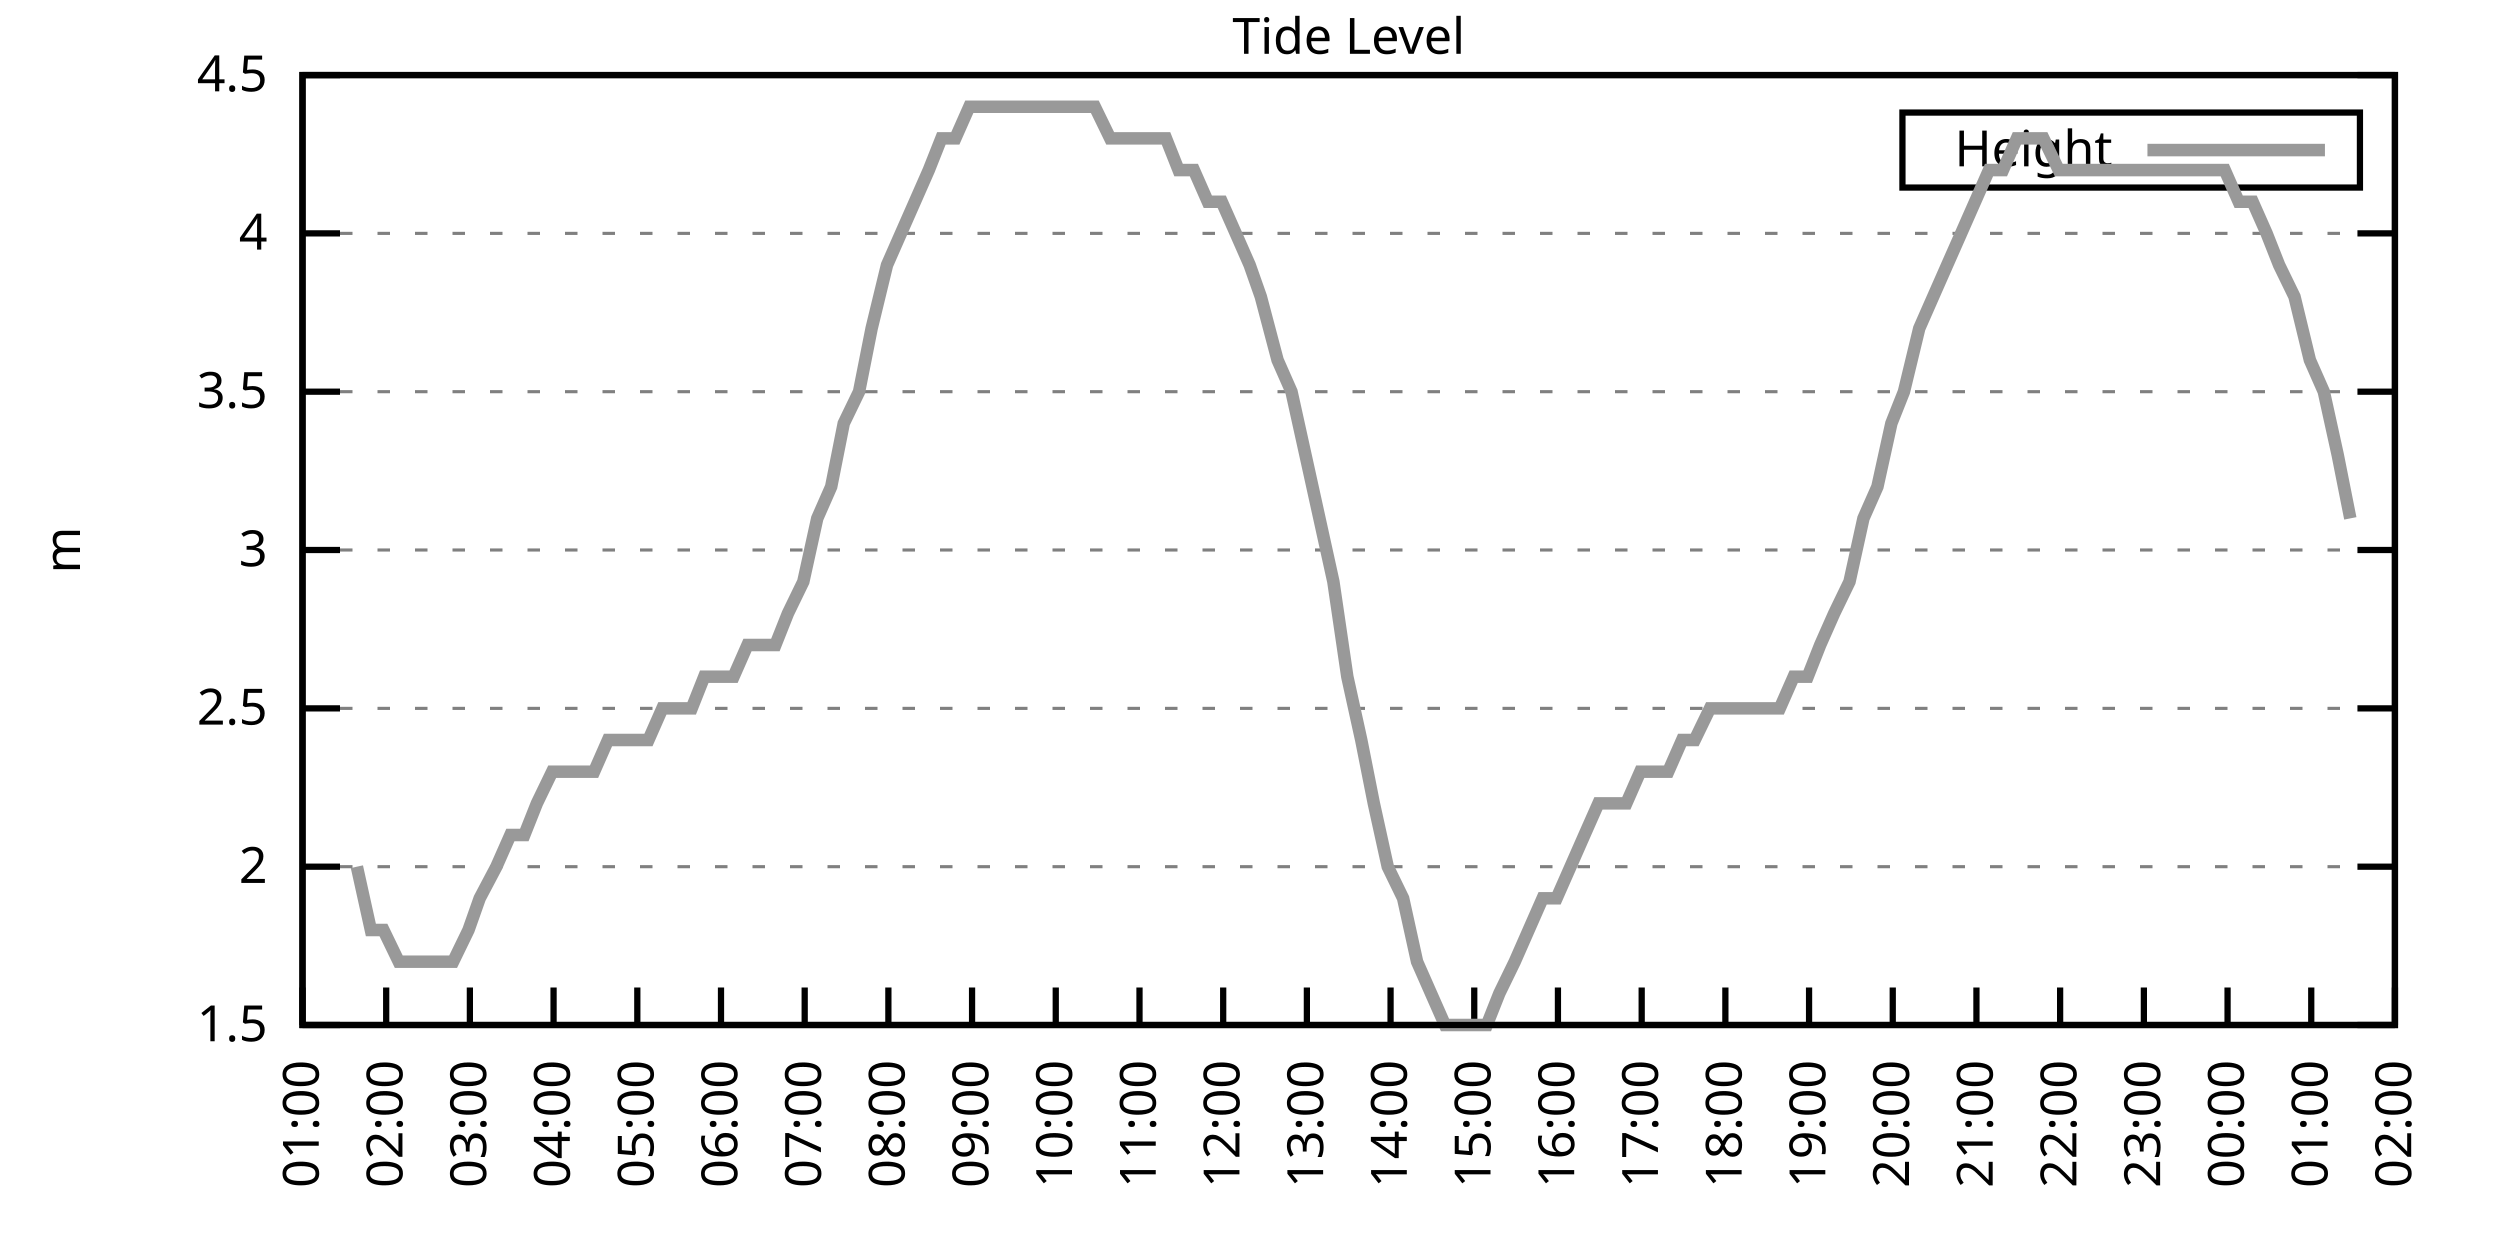
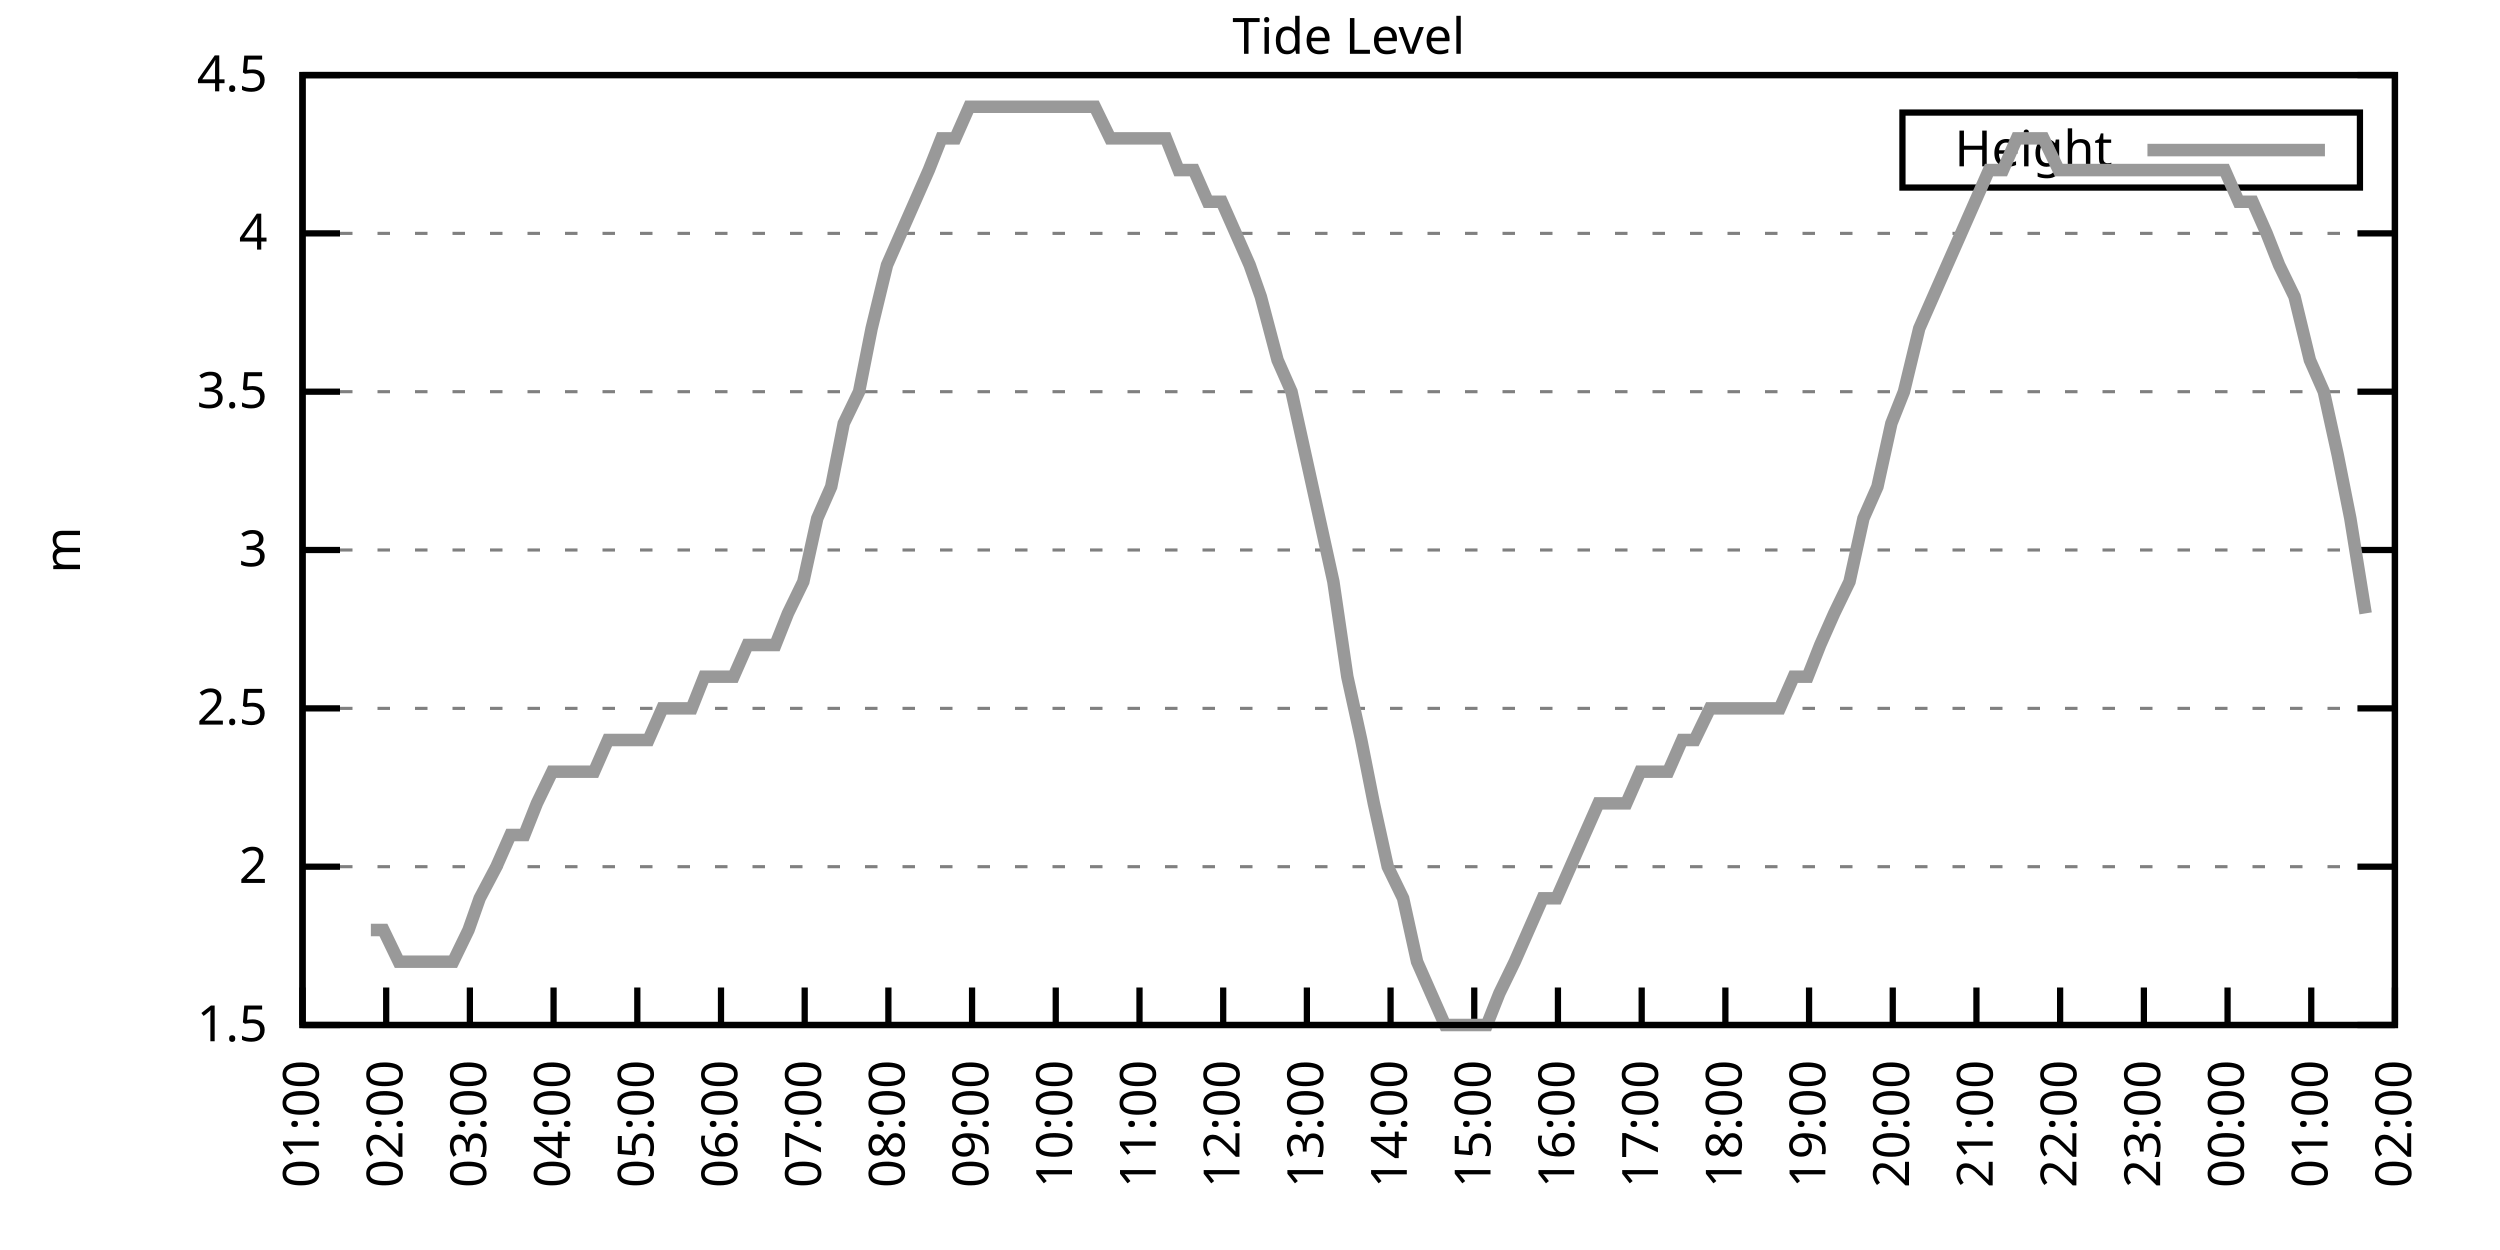
<svg xmlns="http://www.w3.org/2000/svg" xmlns:xlink="http://www.w3.org/1999/xlink" width="400" height="200" viewBox="0 0 400 200">
  <g id="gnuplot_canvas">
    <rect x="0" y="0" width="400" height="200" fill="none" />
    <defs>
      <circle id="gpDot" r="0.5" stroke-width="0.5" stroke="currentColor" />
      <path id="gpPt0" stroke-width="0.333" stroke="currentColor" d="M-1,0 h2 M0,-1 v2" />
      <path id="gpPt1" stroke-width="0.333" stroke="currentColor" d="M-1,-1 L1,1 M1,-1 L-1,1" />
      <path id="gpPt2" stroke-width="0.333" stroke="currentColor" d="M-1,0 L1,0 M0,-1 L0,1 M-1,-1 L1,1 M-1,1 L1,-1" />
      <rect id="gpPt3" stroke-width="0.333" stroke="currentColor" x="-1" y="-1" width="2" height="2" />
      <rect id="gpPt4" stroke-width="0.333" stroke="currentColor" fill="currentColor" x="-1" y="-1" width="2" height="2" />
      <circle id="gpPt5" stroke-width="0.333" stroke="currentColor" cx="0" cy="0" r="1" />
      <use xlink:href="#gpPt5" id="gpPt6" fill="currentColor" stroke="none" />
      <path id="gpPt7" stroke-width="0.333" stroke="currentColor" d="M0,-1.33 L-1.33,0.67 L1.33,0.67 z" />
      <use xlink:href="#gpPt7" id="gpPt8" fill="currentColor" stroke="none" />
      <use xlink:href="#gpPt7" id="gpPt9" stroke="currentColor" transform="rotate(180)" />
      <use xlink:href="#gpPt9" id="gpPt10" fill="currentColor" stroke="none" />
      <use xlink:href="#gpPt3" id="gpPt11" stroke="currentColor" transform="rotate(45)" />
      <use xlink:href="#gpPt11" id="gpPt12" fill="currentColor" stroke="none" />
      <path id="gpPt13" stroke-width="0.333" stroke="currentColor" d="M0,1.330 L1.265,0.411 L0.782,-1.067 L-0.782,-1.076 L-1.265,0.411 z" />
      <use xlink:href="#gpPt13" id="gpPt14" fill="currentColor" stroke="none" />
      <filter id="textbox" filterUnits="objectBoundingBox" x="0" y="0" height="1" width="1">
        <feFlood flood-color="white" flood-opacity="1" result="bgnd" />
        <feComposite in="SourceGraphic" in2="bgnd" operator="atop" />
      </filter>
      <filter id="greybox" filterUnits="objectBoundingBox" x="0" y="0" height="1" width="1">
        <feFlood flood-color="lightgrey" flood-opacity="1" result="grey" />
        <feComposite in="SourceGraphic" in2="grey" operator="atop" />
      </filter>
    </defs>
    <g fill="none" color="white" stroke="currentColor" stroke-width="1.00" stroke-linecap="butt" stroke-linejoin="miter">
</g>
    <g fill="none" color="black" stroke="currentColor" stroke-width="1.00" stroke-linecap="butt" stroke-linejoin="miter">
      <g stroke="none" shape-rendering="crispEdges">
        <polygon fill="rgb(255, 255, 255)" points="48.40,164.00 383.18,164.00 383.18,12.02 48.40,12.02 " />
      </g>
    </g>
    <g fill="none" color="black" stroke="currentColor" stroke-width="1.00" stroke-linecap="butt" stroke-linejoin="miter">
</g>
    <g fill="none" color="black" stroke="black" stroke-width="0.50" stroke-linecap="butt" stroke-linejoin="miter">
</g>
    <g fill="none" color="gray" stroke="currentColor" stroke-width="0.50" stroke-linecap="butt" stroke-linejoin="miter">
      <path stroke="gray" stroke-dasharray="2,4" class="gridline" d="M48.40,164.00 L383.19,164.00  " />
    </g>
    <g fill="none" color="gray" stroke="gray" stroke-width="1.00" stroke-linecap="butt" stroke-linejoin="miter">
</g>
    <g fill="none" color="black" stroke="currentColor" stroke-width="1.00" stroke-linecap="butt" stroke-linejoin="miter">
      <path stroke="black" d="M48.40,164.00 L54.40,164.00 M383.19,164.00 L377.19,164.00  " />
      <g transform="translate(42.80,166.60)" stroke="none" fill="black" font-family="Sans" font-size="8.00" text-anchor="end">
        <text>
          <tspan font-family="Sans"> 1.5</tspan>
        </text>
      </g>
    </g>
    <g fill="none" color="black" stroke="currentColor" stroke-width="1.00" stroke-linecap="butt" stroke-linejoin="miter">
</g>
    <g fill="none" color="black" stroke="black" stroke-width="0.50" stroke-linecap="butt" stroke-linejoin="miter">
</g>
    <g fill="none" color="gray" stroke="currentColor" stroke-width="0.50" stroke-linecap="butt" stroke-linejoin="miter">
      <path stroke="gray" stroke-dasharray="2,4" class="gridline" d="M48.40,138.67 L383.19,138.67  " />
    </g>
    <g fill="none" color="gray" stroke="gray" stroke-width="1.00" stroke-linecap="butt" stroke-linejoin="miter">
</g>
    <g fill="none" color="black" stroke="currentColor" stroke-width="1.00" stroke-linecap="butt" stroke-linejoin="miter">
      <path stroke="black" d="M48.40,138.67 L54.40,138.67 M383.19,138.67 L377.19,138.67  " />
      <g transform="translate(42.80,141.27)" stroke="none" fill="black" font-family="Sans" font-size="8.00" text-anchor="end">
        <text>
          <tspan font-family="Sans"> 2</tspan>
        </text>
      </g>
    </g>
    <g fill="none" color="black" stroke="currentColor" stroke-width="1.00" stroke-linecap="butt" stroke-linejoin="miter">
</g>
    <g fill="none" color="black" stroke="black" stroke-width="0.50" stroke-linecap="butt" stroke-linejoin="miter">
</g>
    <g fill="none" color="gray" stroke="currentColor" stroke-width="0.50" stroke-linecap="butt" stroke-linejoin="miter">
      <path stroke="gray" stroke-dasharray="2,4" class="gridline" d="M48.40,113.34 L383.19,113.34  " />
    </g>
    <g fill="none" color="gray" stroke="gray" stroke-width="1.00" stroke-linecap="butt" stroke-linejoin="miter">
</g>
    <g fill="none" color="black" stroke="currentColor" stroke-width="1.00" stroke-linecap="butt" stroke-linejoin="miter">
      <path stroke="black" d="M48.40,113.34 L54.40,113.34 M383.19,113.34 L377.19,113.34  " />
      <g transform="translate(42.80,115.94)" stroke="none" fill="black" font-family="Sans" font-size="8.00" text-anchor="end">
        <text>
          <tspan font-family="Sans"> 2.5</tspan>
        </text>
      </g>
    </g>
    <g fill="none" color="black" stroke="currentColor" stroke-width="1.00" stroke-linecap="butt" stroke-linejoin="miter">
</g>
    <g fill="none" color="black" stroke="black" stroke-width="0.50" stroke-linecap="butt" stroke-linejoin="miter">
</g>
    <g fill="none" color="gray" stroke="currentColor" stroke-width="0.50" stroke-linecap="butt" stroke-linejoin="miter">
      <path stroke="gray" stroke-dasharray="2,4" class="gridline" d="M48.40,88.00 L383.19,88.00  " />
    </g>
    <g fill="none" color="gray" stroke="gray" stroke-width="1.00" stroke-linecap="butt" stroke-linejoin="miter">
</g>
    <g fill="none" color="black" stroke="currentColor" stroke-width="1.00" stroke-linecap="butt" stroke-linejoin="miter">
      <path stroke="black" d="M48.40,88.00 L54.40,88.00 M383.19,88.00 L377.19,88.00  " />
      <g transform="translate(42.80,90.60)" stroke="none" fill="black" font-family="Sans" font-size="8.00" text-anchor="end">
        <text>
          <tspan font-family="Sans"> 3</tspan>
        </text>
      </g>
    </g>
    <g fill="none" color="black" stroke="currentColor" stroke-width="1.00" stroke-linecap="butt" stroke-linejoin="miter">
</g>
    <g fill="none" color="black" stroke="black" stroke-width="0.50" stroke-linecap="butt" stroke-linejoin="miter">
</g>
    <g fill="none" color="gray" stroke="currentColor" stroke-width="0.50" stroke-linecap="butt" stroke-linejoin="miter">
      <path stroke="gray" stroke-dasharray="2,4" class="gridline" d="M48.40,62.67 L383.19,62.67  " />
    </g>
    <g fill="none" color="gray" stroke="gray" stroke-width="1.00" stroke-linecap="butt" stroke-linejoin="miter">
</g>
    <g fill="none" color="black" stroke="currentColor" stroke-width="1.00" stroke-linecap="butt" stroke-linejoin="miter">
      <path stroke="black" d="M48.40,62.67 L54.40,62.67 M383.19,62.67 L377.19,62.67  " />
      <g transform="translate(42.80,65.27)" stroke="none" fill="black" font-family="Sans" font-size="8.00" text-anchor="end">
        <text>
          <tspan font-family="Sans"> 3.5</tspan>
        </text>
      </g>
    </g>
    <g fill="none" color="black" stroke="currentColor" stroke-width="1.00" stroke-linecap="butt" stroke-linejoin="miter">
</g>
    <g fill="none" color="black" stroke="black" stroke-width="0.50" stroke-linecap="butt" stroke-linejoin="miter">
</g>
    <g fill="none" color="gray" stroke="currentColor" stroke-width="0.50" stroke-linecap="butt" stroke-linejoin="miter">
      <path stroke="gray" stroke-dasharray="2,4" class="gridline" d="M48.40,37.34 L383.19,37.34  " />
    </g>
    <g fill="none" color="gray" stroke="gray" stroke-width="1.00" stroke-linecap="butt" stroke-linejoin="miter">
</g>
    <g fill="none" color="black" stroke="currentColor" stroke-width="1.00" stroke-linecap="butt" stroke-linejoin="miter">
      <path stroke="black" d="M48.40,37.34 L54.40,37.34 M383.19,37.34 L377.19,37.34  " />
      <g transform="translate(42.80,39.94)" stroke="none" fill="black" font-family="Sans" font-size="8.00" text-anchor="end">
        <text>
          <tspan font-family="Sans"> 4</tspan>
        </text>
      </g>
    </g>
    <g fill="none" color="black" stroke="currentColor" stroke-width="1.00" stroke-linecap="butt" stroke-linejoin="miter">
</g>
    <g fill="none" color="black" stroke="black" stroke-width="0.50" stroke-linecap="butt" stroke-linejoin="miter">
</g>
    <g fill="none" color="gray" stroke="currentColor" stroke-width="0.50" stroke-linecap="butt" stroke-linejoin="miter">
      <path stroke="gray" stroke-dasharray="2,4" class="gridline" d="M48.40,12.01 L383.19,12.01  " />
    </g>
    <g fill="none" color="gray" stroke="gray" stroke-width="1.00" stroke-linecap="butt" stroke-linejoin="miter">
</g>
    <g fill="none" color="black" stroke="currentColor" stroke-width="1.00" stroke-linecap="butt" stroke-linejoin="miter">
      <path stroke="black" d="M48.40,12.01 L54.40,12.01 M383.19,12.01 L377.19,12.01  " />
      <g transform="translate(42.80,14.61)" stroke="none" fill="black" font-family="Sans" font-size="8.00" text-anchor="end">
        <text>
          <tspan font-family="Sans"> 4.5</tspan>
        </text>
      </g>
    </g>
    <g fill="none" color="black" stroke="currentColor" stroke-width="1.00" stroke-linecap="butt" stroke-linejoin="miter">
      <path stroke="black" d="M48.40,164.00 L48.40,158.00  " />
      <g transform="translate(51.00,169.60) rotate(270.00)" stroke="none" fill="black" font-family="Sans" font-size="8.00" text-anchor="end">
        <text>
          <tspan font-family="Sans">01:00</tspan>
        </text>
      </g>
    </g>
    <g fill="none" color="black" stroke="currentColor" stroke-width="1.00" stroke-linecap="butt" stroke-linejoin="miter">
      <path stroke="black" d="M61.79,164.00 L61.79,158.00  " />
      <g transform="translate(64.39,169.60) rotate(270.00)" stroke="none" fill="black" font-family="Sans" font-size="8.00" text-anchor="end">
        <text>
          <tspan font-family="Sans">02:00</tspan>
        </text>
      </g>
    </g>
    <g fill="none" color="black" stroke="currentColor" stroke-width="1.00" stroke-linecap="butt" stroke-linejoin="miter">
      <path stroke="black" d="M75.18,164.00 L75.18,158.00  " />
      <g transform="translate(77.78,169.60) rotate(270.00)" stroke="none" fill="black" font-family="Sans" font-size="8.00" text-anchor="end">
        <text>
          <tspan font-family="Sans">03:00</tspan>
        </text>
      </g>
    </g>
    <g fill="none" color="black" stroke="currentColor" stroke-width="1.00" stroke-linecap="butt" stroke-linejoin="miter">
      <path stroke="black" d="M88.57,164.00 L88.57,158.00  " />
      <g transform="translate(91.17,169.60) rotate(270.00)" stroke="none" fill="black" font-family="Sans" font-size="8.00" text-anchor="end">
        <text>
          <tspan font-family="Sans">04:00</tspan>
        </text>
      </g>
    </g>
    <g fill="none" color="black" stroke="currentColor" stroke-width="1.00" stroke-linecap="butt" stroke-linejoin="miter">
      <path stroke="black" d="M101.97,164.00 L101.97,158.00  " />
      <g transform="translate(104.57,169.60) rotate(270.00)" stroke="none" fill="black" font-family="Sans" font-size="8.00" text-anchor="end">
        <text>
          <tspan font-family="Sans">05:00</tspan>
        </text>
      </g>
    </g>
    <g fill="none" color="black" stroke="currentColor" stroke-width="1.00" stroke-linecap="butt" stroke-linejoin="miter">
      <path stroke="black" d="M115.36,164.00 L115.36,158.00  " />
      <g transform="translate(117.96,169.60) rotate(270.00)" stroke="none" fill="black" font-family="Sans" font-size="8.00" text-anchor="end">
        <text>
          <tspan font-family="Sans">06:00</tspan>
        </text>
      </g>
    </g>
    <g fill="none" color="black" stroke="currentColor" stroke-width="1.00" stroke-linecap="butt" stroke-linejoin="miter">
      <path stroke="black" d="M128.75,164.00 L128.75,158.00  " />
      <g transform="translate(131.35,169.60) rotate(270.00)" stroke="none" fill="black" font-family="Sans" font-size="8.00" text-anchor="end">
        <text>
          <tspan font-family="Sans">07:00</tspan>
        </text>
      </g>
    </g>
    <g fill="none" color="black" stroke="currentColor" stroke-width="1.00" stroke-linecap="butt" stroke-linejoin="miter">
      <path stroke="black" d="M142.14,164.00 L142.14,158.00  " />
      <g transform="translate(144.74,169.60) rotate(270.00)" stroke="none" fill="black" font-family="Sans" font-size="8.00" text-anchor="end">
        <text>
          <tspan font-family="Sans">08:00</tspan>
        </text>
      </g>
    </g>
    <g fill="none" color="black" stroke="currentColor" stroke-width="1.00" stroke-linecap="butt" stroke-linejoin="miter">
      <path stroke="black" d="M155.53,164.00 L155.53,158.00  " />
      <g transform="translate(158.13,169.60) rotate(270.00)" stroke="none" fill="black" font-family="Sans" font-size="8.00" text-anchor="end">
        <text>
          <tspan font-family="Sans">09:00</tspan>
        </text>
      </g>
    </g>
    <g fill="none" color="black" stroke="currentColor" stroke-width="1.00" stroke-linecap="butt" stroke-linejoin="miter">
      <path stroke="black" d="M168.92,164.00 L168.92,158.00  " />
      <g transform="translate(171.52,169.60) rotate(270.00)" stroke="none" fill="black" font-family="Sans" font-size="8.00" text-anchor="end">
        <text>
          <tspan font-family="Sans">10:00</tspan>
        </text>
      </g>
    </g>
    <g fill="none" color="black" stroke="currentColor" stroke-width="1.00" stroke-linecap="butt" stroke-linejoin="miter">
      <path stroke="black" d="M182.32,164.00 L182.32,158.00  " />
      <g transform="translate(184.92,169.60) rotate(270.00)" stroke="none" fill="black" font-family="Sans" font-size="8.00" text-anchor="end">
        <text>
          <tspan font-family="Sans">11:00</tspan>
        </text>
      </g>
    </g>
    <g fill="none" color="black" stroke="currentColor" stroke-width="1.00" stroke-linecap="butt" stroke-linejoin="miter">
      <path stroke="black" d="M195.71,164.00 L195.71,158.00  " />
      <g transform="translate(198.31,169.60) rotate(270.00)" stroke="none" fill="black" font-family="Sans" font-size="8.00" text-anchor="end">
        <text>
          <tspan font-family="Sans">12:00</tspan>
        </text>
      </g>
    </g>
    <g fill="none" color="black" stroke="currentColor" stroke-width="1.00" stroke-linecap="butt" stroke-linejoin="miter">
      <path stroke="black" d="M209.10,164.00 L209.10,158.00  " />
      <g transform="translate(211.70,169.60) rotate(270.00)" stroke="none" fill="black" font-family="Sans" font-size="8.00" text-anchor="end">
        <text>
          <tspan font-family="Sans">13:00</tspan>
        </text>
      </g>
    </g>
    <g fill="none" color="black" stroke="currentColor" stroke-width="1.00" stroke-linecap="butt" stroke-linejoin="miter">
      <path stroke="black" d="M222.49,164.00 L222.49,158.00  " />
      <g transform="translate(225.09,169.60) rotate(270.00)" stroke="none" fill="black" font-family="Sans" font-size="8.00" text-anchor="end">
        <text>
          <tspan font-family="Sans">14:00</tspan>
        </text>
      </g>
    </g>
    <g fill="none" color="black" stroke="currentColor" stroke-width="1.00" stroke-linecap="butt" stroke-linejoin="miter">
      <path stroke="black" d="M235.88,164.00 L235.88,158.00  " />
      <g transform="translate(238.48,169.60) rotate(270.00)" stroke="none" fill="black" font-family="Sans" font-size="8.00" text-anchor="end">
        <text>
          <tspan font-family="Sans">15:00</tspan>
        </text>
      </g>
    </g>
    <g fill="none" color="black" stroke="currentColor" stroke-width="1.00" stroke-linecap="butt" stroke-linejoin="miter">
      <path stroke="black" d="M249.27,164.00 L249.27,158.00  " />
      <g transform="translate(251.87,169.60) rotate(270.00)" stroke="none" fill="black" font-family="Sans" font-size="8.00" text-anchor="end">
        <text>
          <tspan font-family="Sans">16:00</tspan>
        </text>
      </g>
    </g>
    <g fill="none" color="black" stroke="currentColor" stroke-width="1.00" stroke-linecap="butt" stroke-linejoin="miter">
      <path stroke="black" d="M262.67,164.00 L262.67,158.00  " />
      <g transform="translate(265.27,169.60) rotate(270.00)" stroke="none" fill="black" font-family="Sans" font-size="8.00" text-anchor="end">
        <text>
          <tspan font-family="Sans">17:00</tspan>
        </text>
      </g>
    </g>
    <g fill="none" color="black" stroke="currentColor" stroke-width="1.00" stroke-linecap="butt" stroke-linejoin="miter">
      <path stroke="black" d="M276.06,164.00 L276.06,158.00  " />
      <g transform="translate(278.66,169.60) rotate(270.00)" stroke="none" fill="black" font-family="Sans" font-size="8.00" text-anchor="end">
        <text>
          <tspan font-family="Sans">18:00</tspan>
        </text>
      </g>
    </g>
    <g fill="none" color="black" stroke="currentColor" stroke-width="1.00" stroke-linecap="butt" stroke-linejoin="miter">
      <path stroke="black" d="M289.45,164.00 L289.45,158.00  " />
      <g transform="translate(292.05,169.60) rotate(270.00)" stroke="none" fill="black" font-family="Sans" font-size="8.00" text-anchor="end">
        <text>
          <tspan font-family="Sans">19:00</tspan>
        </text>
      </g>
    </g>
    <g fill="none" color="black" stroke="currentColor" stroke-width="1.00" stroke-linecap="butt" stroke-linejoin="miter">
      <path stroke="black" d="M302.84,164.00 L302.84,158.00  " />
      <g transform="translate(305.44,169.60) rotate(270.00)" stroke="none" fill="black" font-family="Sans" font-size="8.00" text-anchor="end">
        <text>
          <tspan font-family="Sans">20:00</tspan>
        </text>
      </g>
    </g>
    <g fill="none" color="black" stroke="currentColor" stroke-width="1.00" stroke-linecap="butt" stroke-linejoin="miter">
      <path stroke="black" d="M316.23,164.00 L316.23,158.00  " />
      <g transform="translate(318.83,169.60) rotate(270.00)" stroke="none" fill="black" font-family="Sans" font-size="8.00" text-anchor="end">
        <text>
          <tspan font-family="Sans">21:00</tspan>
        </text>
      </g>
    </g>
    <g fill="none" color="black" stroke="currentColor" stroke-width="1.00" stroke-linecap="butt" stroke-linejoin="miter">
      <path stroke="black" d="M329.62,164.00 L329.62,158.00  " />
      <g transform="translate(332.22,169.60) rotate(270.00)" stroke="none" fill="black" font-family="Sans" font-size="8.00" text-anchor="end">
        <text>
          <tspan font-family="Sans">22:00</tspan>
        </text>
      </g>
    </g>
    <g fill="none" color="black" stroke="currentColor" stroke-width="1.00" stroke-linecap="butt" stroke-linejoin="miter">
      <path stroke="black" d="M343.02,164.00 L343.02,158.00  " />
      <g transform="translate(345.62,169.60) rotate(270.00)" stroke="none" fill="black" font-family="Sans" font-size="8.00" text-anchor="end">
        <text>
          <tspan font-family="Sans">23:00</tspan>
        </text>
      </g>
    </g>
    <g fill="none" color="black" stroke="currentColor" stroke-width="1.00" stroke-linecap="butt" stroke-linejoin="miter">
      <path stroke="black" d="M356.41,164.00 L356.41,158.00  " />
      <g transform="translate(359.01,169.60) rotate(270.00)" stroke="none" fill="black" font-family="Sans" font-size="8.00" text-anchor="end">
        <text>
          <tspan font-family="Sans">00:00</tspan>
        </text>
      </g>
    </g>
    <g fill="none" color="black" stroke="currentColor" stroke-width="1.00" stroke-linecap="butt" stroke-linejoin="miter">
      <path stroke="black" d="M369.80,164.00 L369.80,158.00  " />
      <g transform="translate(372.40,169.60) rotate(270.00)" stroke="none" fill="black" font-family="Sans" font-size="8.00" text-anchor="end">
        <text>
          <tspan font-family="Sans">01:00</tspan>
        </text>
      </g>
    </g>
    <g fill="none" color="black" stroke="currentColor" stroke-width="1.00" stroke-linecap="butt" stroke-linejoin="miter">
      <path stroke="black" d="M383.19,164.00 L383.19,158.00  " />
      <g transform="translate(385.79,169.60) rotate(270.00)" stroke="none" fill="black" font-family="Sans" font-size="8.00" text-anchor="end">
        <text>
          <tspan font-family="Sans">02:00</tspan>
        </text>
      </g>
    </g>
    <g fill="none" color="black" stroke="currentColor" stroke-width="1.00" stroke-linecap="butt" stroke-linejoin="miter">
</g>
    <g fill="none" color="black" stroke="currentColor" stroke-width="1.00" stroke-linecap="butt" stroke-linejoin="miter">
      <path stroke="black" d="M48.40,12.01 L48.40,164.00 L383.19,164.00 L383.19,12.01 L48.40,12.01 Z  " />
    </g>
    <g fill="none" color="black" stroke="currentColor" stroke-width="1.00" stroke-linecap="butt" stroke-linejoin="miter">
</g>
    <g fill="none" color="black" stroke="currentColor" stroke-width="1.00" stroke-linecap="butt" stroke-linejoin="miter">
      <path stroke="black" d="M304.39,30.01 L304.39,18.01 L377.59,18.01 L377.59,30.01 L304.39,30.01 Z  " />
    </g>
    <g id="Tide_level_plot_1">
      <g fill="none" color="white" stroke="black" stroke-width="2.00" stroke-linecap="butt" stroke-linejoin="miter">
</g>
      <g fill="none" color="black" stroke="currentColor" stroke-width="2.00" stroke-linecap="butt" stroke-linejoin="miter">
        <g transform="translate(337.99,26.61)" stroke="none" fill="black" font-family="Sans" font-size="8.00" text-anchor="end">
          <text>
            <tspan font-family="Sans">Height</tspan>
          </text>
        </g>
      </g>
      <g fill="none" color="black" stroke="currentColor" stroke-width="2.00" stroke-linecap="butt" stroke-linejoin="miter">
-         <path stroke="rgb(153, 153, 153)" d="M343.59,24.01 L371.99,24.01 M57.10,138.67 L59.34,148.80 L61.35,148.80 L63.80,153.87 L65.81,153.87 L68.26,153.87   L70.27,153.87 L72.50,153.87 L74.96,148.80 L76.75,143.73 L79.42,138.67 L81.66,133.60 L83.89,133.60 L85.90,128.54   L88.35,123.47 L90.58,123.47 L92.82,123.47 L95.05,123.47 L97.28,118.40 L99.51,118.40 L101.74,118.40 L103.75,118.40   L105.98,113.34 L108.44,113.34 L110.67,113.34 L112.68,108.27 L114.91,108.27 L117.37,108.27 L119.60,103.20 L124.06,103.20   L126.07,98.14 L128.53,93.07 L130.76,82.94 L132.99,77.87 L135.00,67.74 L137.45,62.67 L139.46,52.54 L141.92,42.41   L144.15,37.34 L146.38,32.28 L148.61,27.21 L150.62,22.14 L152.85,22.14 L155.09,17.08 L157.54,17.08 L159.77,17.08   L162.01,17.08 L164.24,17.08 L166.47,17.08 L168.70,17.08 L170.93,17.08 L172.94,17.08 L175.17,17.08 L177.63,22.14   L179.86,22.14 L182.09,22.14 L184.10,22.14 L186.56,22.14 L188.57,27.21 L191.02,27.21 L193.25,32.28 L195.48,32.28   L197.72,37.34 L199.95,42.41 L201.73,47.47 L204.41,57.61 L206.64,62.67 L208.88,72.81 L211.11,82.94 L213.34,93.07   L215.57,108.27 L217.80,118.40 L219.81,128.54 L222.04,138.67 L224.50,143.73 L226.73,153.87 L228.96,158.93 L231.20,164.00   L233.43,164.00 L235.44,164.00 L237.89,164.00 L239.90,158.93 L242.36,153.87 L244.59,148.80 L246.82,143.73 L249.05,143.73   L251.28,138.67 L253.51,133.60 L255.75,128.54 L257.76,128.54 L260.21,128.54 L262.44,123.47 L264.45,123.47 L266.91,123.47   L269.14,118.40 L271.15,118.40 L273.60,113.34 L275.83,113.34 L277.84,113.34 L280.30,113.34 L282.53,113.34 L284.76,113.34   L286.99,108.27 L289.23,108.27 L291.23,103.20 L293.47,98.14 L295.92,93.07 L298.15,82.94 L300.39,77.87 L302.62,67.74   L304.63,62.67 L307.08,52.54 L309.31,47.47 L311.54,42.41 L313.78,37.34 L316.01,32.28 L318.24,27.21 L320.47,27.21   L322.70,22.14 L324.71,22.14 L326.95,22.14 L329.40,27.21 L331.41,27.21 L333.86,27.21 L335.87,27.21 L338.33,27.21   L340.56,27.21 L342.79,27.21 L344.80,27.21 L347.26,27.21 L349.26,27.21 L351.72,27.21 L353.95,27.21 L355.96,27.21   L358.19,32.28 L360.42,32.28 L362.66,37.34 L364.66,42.41 L367.12,47.47 L369.58,57.61 L371.81,62.67 L374.04,72.81   L376.05,82.94  " />
+         <path stroke="rgb(153, 153, 153)" d="M343.59,24.01 L371.99,24.01 M59.34,148.80 L61.35,148.80 L63.80,153.87 L65.81,153.87 L68.26,153.87 L70.27,153.87   L72.50,153.87 L74.96,148.80 L76.75,143.73 L79.42,138.67 L81.66,133.60 L83.89,133.60 L85.90,128.54 L88.35,123.47   L90.58,123.47 L92.82,123.47 L95.05,123.47 L97.28,118.40 L99.51,118.40 L101.74,118.40 L103.75,118.40 L105.98,113.34   L108.44,113.34 L110.67,113.34 L112.68,108.27 L114.91,108.27 L117.37,108.27 L119.60,103.20 L124.06,103.20 L126.07,98.14   L128.53,93.07 L130.76,82.94 L132.99,77.87 L135.00,67.74 L137.45,62.67 L139.46,52.54 L141.92,42.41 L144.15,37.34   L146.38,32.28 L148.61,27.21 L150.62,22.14 L152.85,22.14 L155.09,17.08 L157.54,17.08 L159.77,17.08 L162.01,17.08   L164.24,17.08 L166.47,17.08 L168.70,17.08 L170.93,17.08 L172.94,17.08 L175.17,17.08 L177.63,22.14 L179.86,22.14   L182.09,22.14 L184.10,22.14 L186.56,22.14 L188.57,27.21 L191.02,27.21 L193.25,32.28 L195.48,32.28 L197.72,37.34   L199.95,42.41 L201.73,47.47 L204.41,57.61 L206.64,62.67 L208.88,72.81 L211.11,82.94 L213.34,93.07 L215.57,108.27   L217.80,118.40 L219.81,128.54 L222.04,138.67 L224.50,143.73 L226.73,153.87 L228.96,158.93 L231.20,164.00 L233.43,164.00   L235.44,164.00 L237.89,164.00 L239.90,158.93 L242.36,153.87 L244.59,148.80 L246.82,143.73 L249.05,143.73 L251.28,138.67   L253.51,133.60 L255.75,128.54 L257.76,128.54 L260.21,128.54 L262.44,123.47 L264.45,123.47 L266.91,123.47 L269.14,118.40   L271.15,118.40 L273.60,113.34 L275.83,113.34 L277.84,113.34 L280.30,113.34 L282.53,113.34 L284.76,113.34 L286.99,108.27   L289.23,108.27 L291.23,103.20 L293.47,98.14 L295.92,93.07 L298.15,82.94 L300.39,77.87 L302.62,67.74 L304.63,62.67   L307.08,52.54 L309.31,47.47 L311.54,42.41 L313.78,37.34 L316.01,32.28 L318.24,27.21 L320.47,27.21 L322.70,22.14   L324.71,22.14 L326.95,22.14 L329.40,27.21 L331.41,27.21 L333.86,27.21 L335.87,27.21 L338.33,27.21 L340.56,27.21   L342.79,27.21 L344.80,27.21 L347.26,27.21 L349.26,27.21 L351.72,27.21 L353.95,27.21 L355.96,27.21 L358.19,32.28   L360.42,32.28 L362.66,37.34 L364.66,42.41 L367.12,47.47 L369.58,57.61 L371.81,62.67 L374.04,72.81 L376.05,82.94   L378.50,98.14  " />
      </g>
    </g>
    <g fill="none" color="black" stroke="currentColor" stroke-width="2.00" stroke-linecap="butt" stroke-linejoin="miter">
</g>
    <g fill="none" color="black" stroke="black" stroke-width="1.00" stroke-linecap="butt" stroke-linejoin="miter">
</g>
    <g fill="none" color="black" stroke="currentColor" stroke-width="1.00" stroke-linecap="butt" stroke-linejoin="miter">
      <path stroke="black" d="M48.40,12.01 L48.40,164.00 L383.19,164.00 L383.19,12.01 L48.40,12.01 Z  " />
      <g transform="translate(12.80,88.01) rotate(270.00)" stroke="none" fill="black" font-family="Sans" font-size="8.00" text-anchor="middle">
        <text>
          <tspan font-family="Sans">m</tspan>
        </text>
      </g>
    </g>
    <g fill="none" color="black" stroke="currentColor" stroke-width="1.00" stroke-linecap="butt" stroke-linejoin="miter">
</g>
    <g fill="none" color="black" stroke="currentColor" stroke-width="1.00" stroke-linecap="butt" stroke-linejoin="miter">
      <g transform="translate(215.79,8.61)" stroke="none" fill="black" font-family="Sans" font-size="8.00" text-anchor="middle">
        <text>
          <tspan font-family="Sans">Tide Level</tspan>
        </text>
      </g>
    </g>
    <g fill="none" color="black" stroke="currentColor" stroke-width="1.00" stroke-linecap="butt" stroke-linejoin="miter">
</g>
  </g>
</svg>
